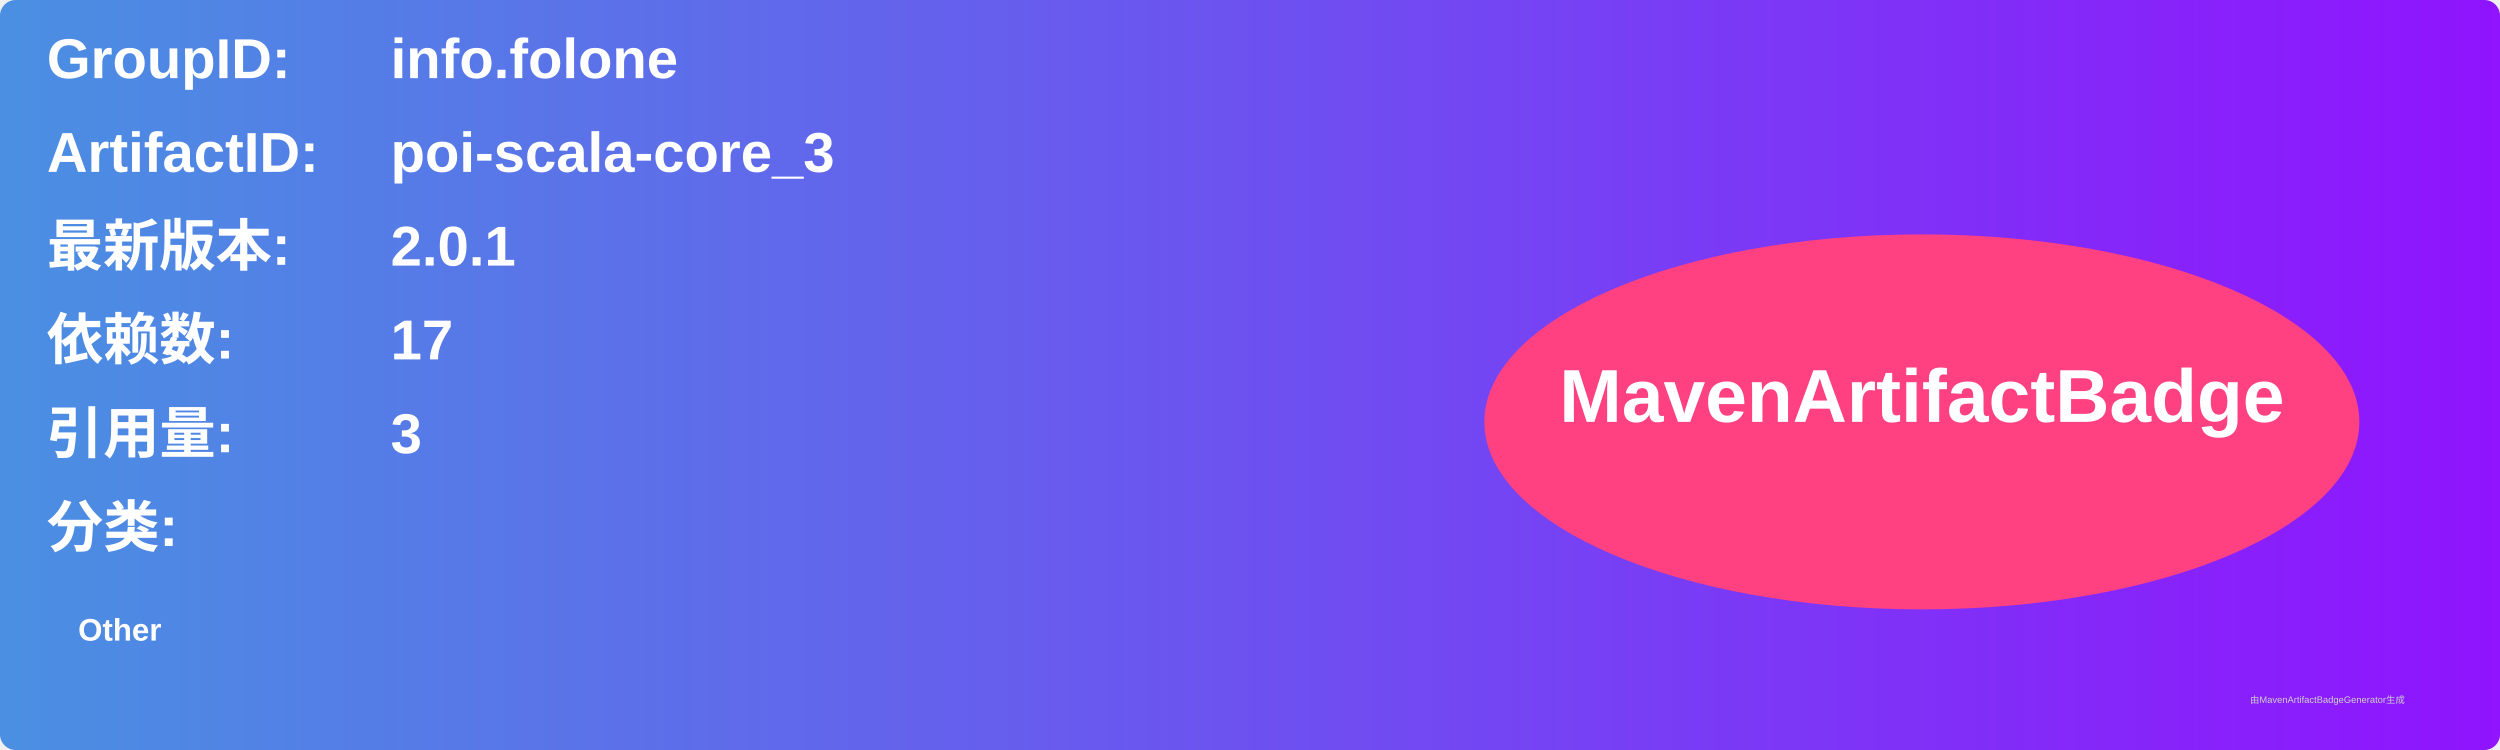
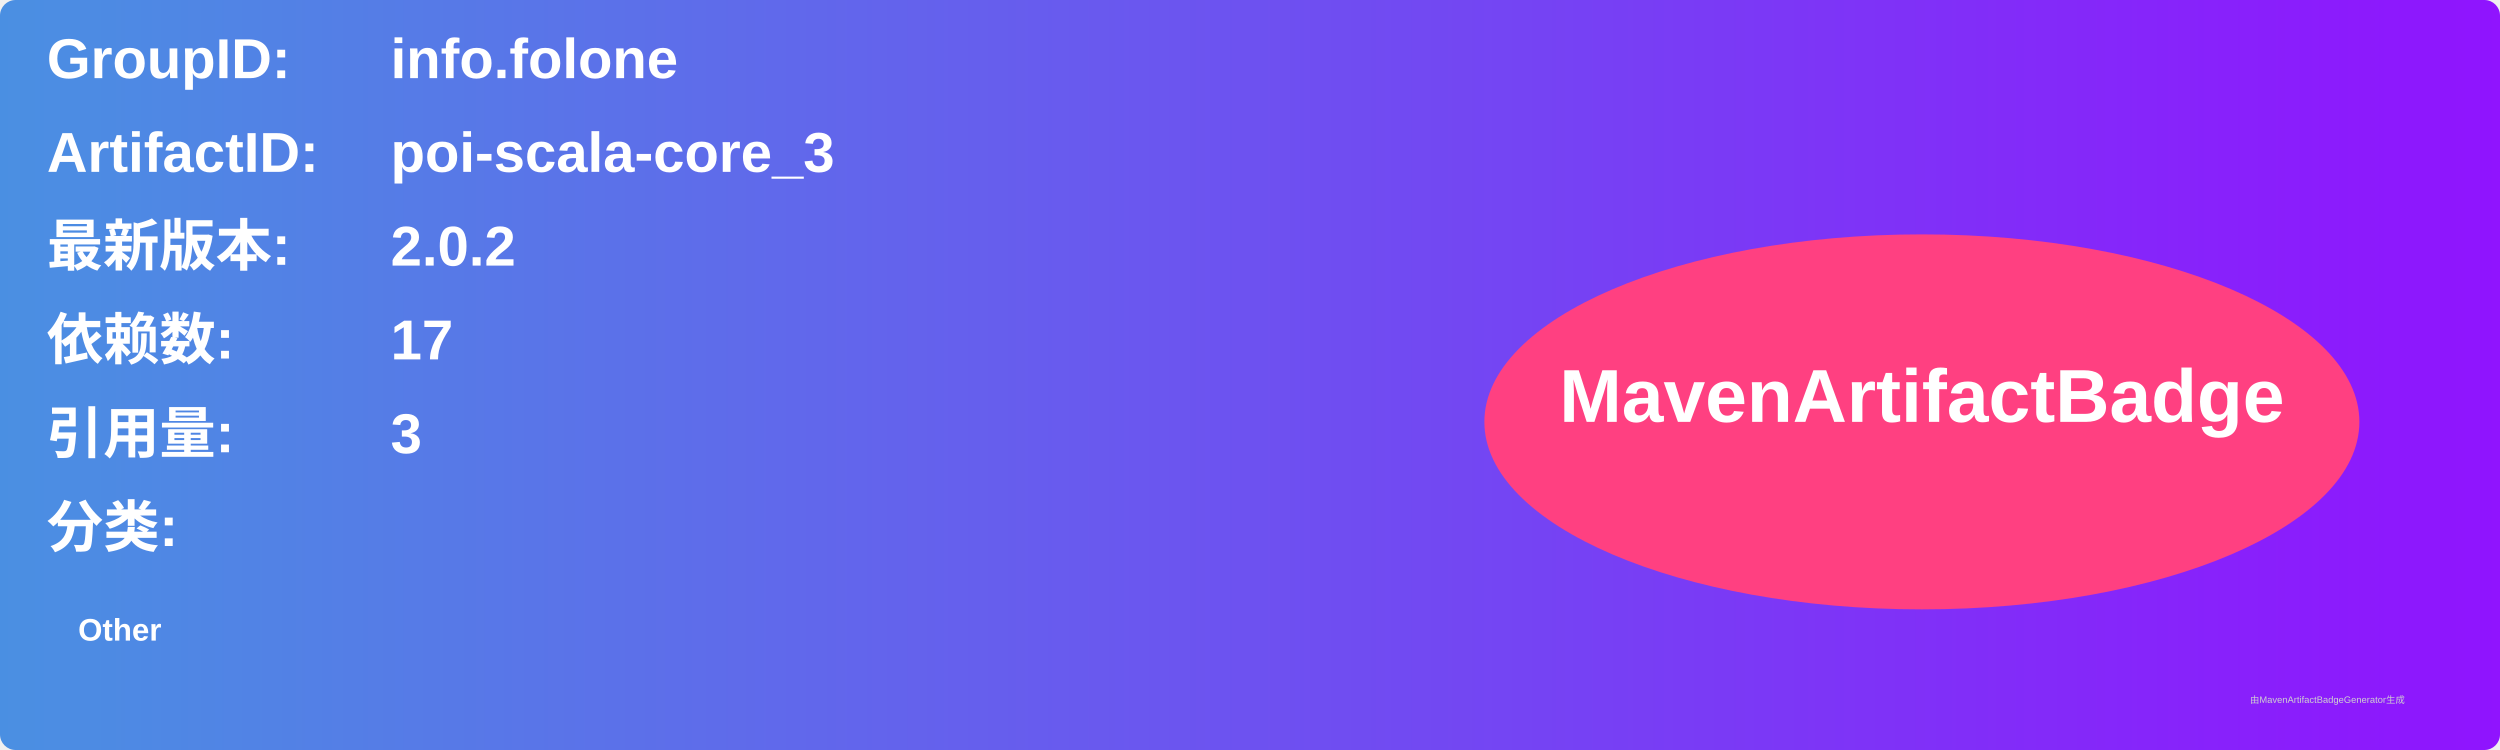
<svg xmlns="http://www.w3.org/2000/svg" width="800" height="240" viewBox="0 0 800 240">
  <linearGradient id="grad" x1="0%" y1="0%" x2="100%" y2="0%">
    <stop offset="0%" stop-color="#4a90e2" />
    <stop offset="100%" stop-color="#9013fe" />
  </linearGradient>
  <rect width="100%" height="100%" rx="5" ry="5" fill="url(#grad)" />
  <g transform="translate(15, 15)">
    <text x="0" y="10" font-family="Arial" font-size="18" fill="white" font-weight="bold" width="260">GroupID:</text>
    <text x="110" y="10" font-family="Arial" font-size="18" fill="white" font-weight="bold" width="460">info.folone</text>
    <text x="0" y="40" font-family="Arial" font-size="18" fill="white" font-weight="bold" width="260">ArtifactID:</text>
    <text x="110" y="40" font-family="Arial" font-size="18" fill="white" font-weight="bold" width="460">poi-scala-core_3</text>
    <text x="0" y="70" font-family="Arial" font-size="18" fill="white" font-weight="bold">最新版本:</text>
    <text x="110" y="70" font-family="Arial" font-size="18" fill="white" font-weight="bold">
-       <tspan font-weight="bold">2.0.1</tspan>
+       <tspan font-weight="bold">2.0.2</tspan>
    </text>
    <text x="0" y="100" font-family="Arial" font-size="18" fill="white" font-weight="bold">依赖数: </text>
    <text x="110" y="100" font-family="Arial" font-size="18" fill="white">
      <tspan font-weight="bold">17</tspan>
    </text>
    <text x="0" y="130" font-family="Arial" font-size="18" fill="white" font-weight="bold">引用量: </text>
    <text x="110" y="130" font-family="Arial" font-size="18" fill="white">
      <tspan font-weight="bold">3</tspan>
    </text>
    <text x="0" y="160" font-family="Arial" font-size="18" fill="white" font-weight="bold">分类:</text>
    <text x="10" y="190" font-family="Arial" font-size="10" fill="white">
      <tspan font-weight="bold">Other</tspan>
    </text>
    <ellipse cx="600" cy="120" rx="140" ry="60" fill="#ff4081" />
    <text x="600" y="120" text-anchor="middle" font-family="Arial" font-size="24" fill="white" font-weight="bold">MavenArtifactBadge</text>
  </g>
  <text x="720" y="225" font-family="Arial" font-size="3" fill="#d0d0d0">由MavenArtifactBadgeGenerator生成</text>
</svg>
